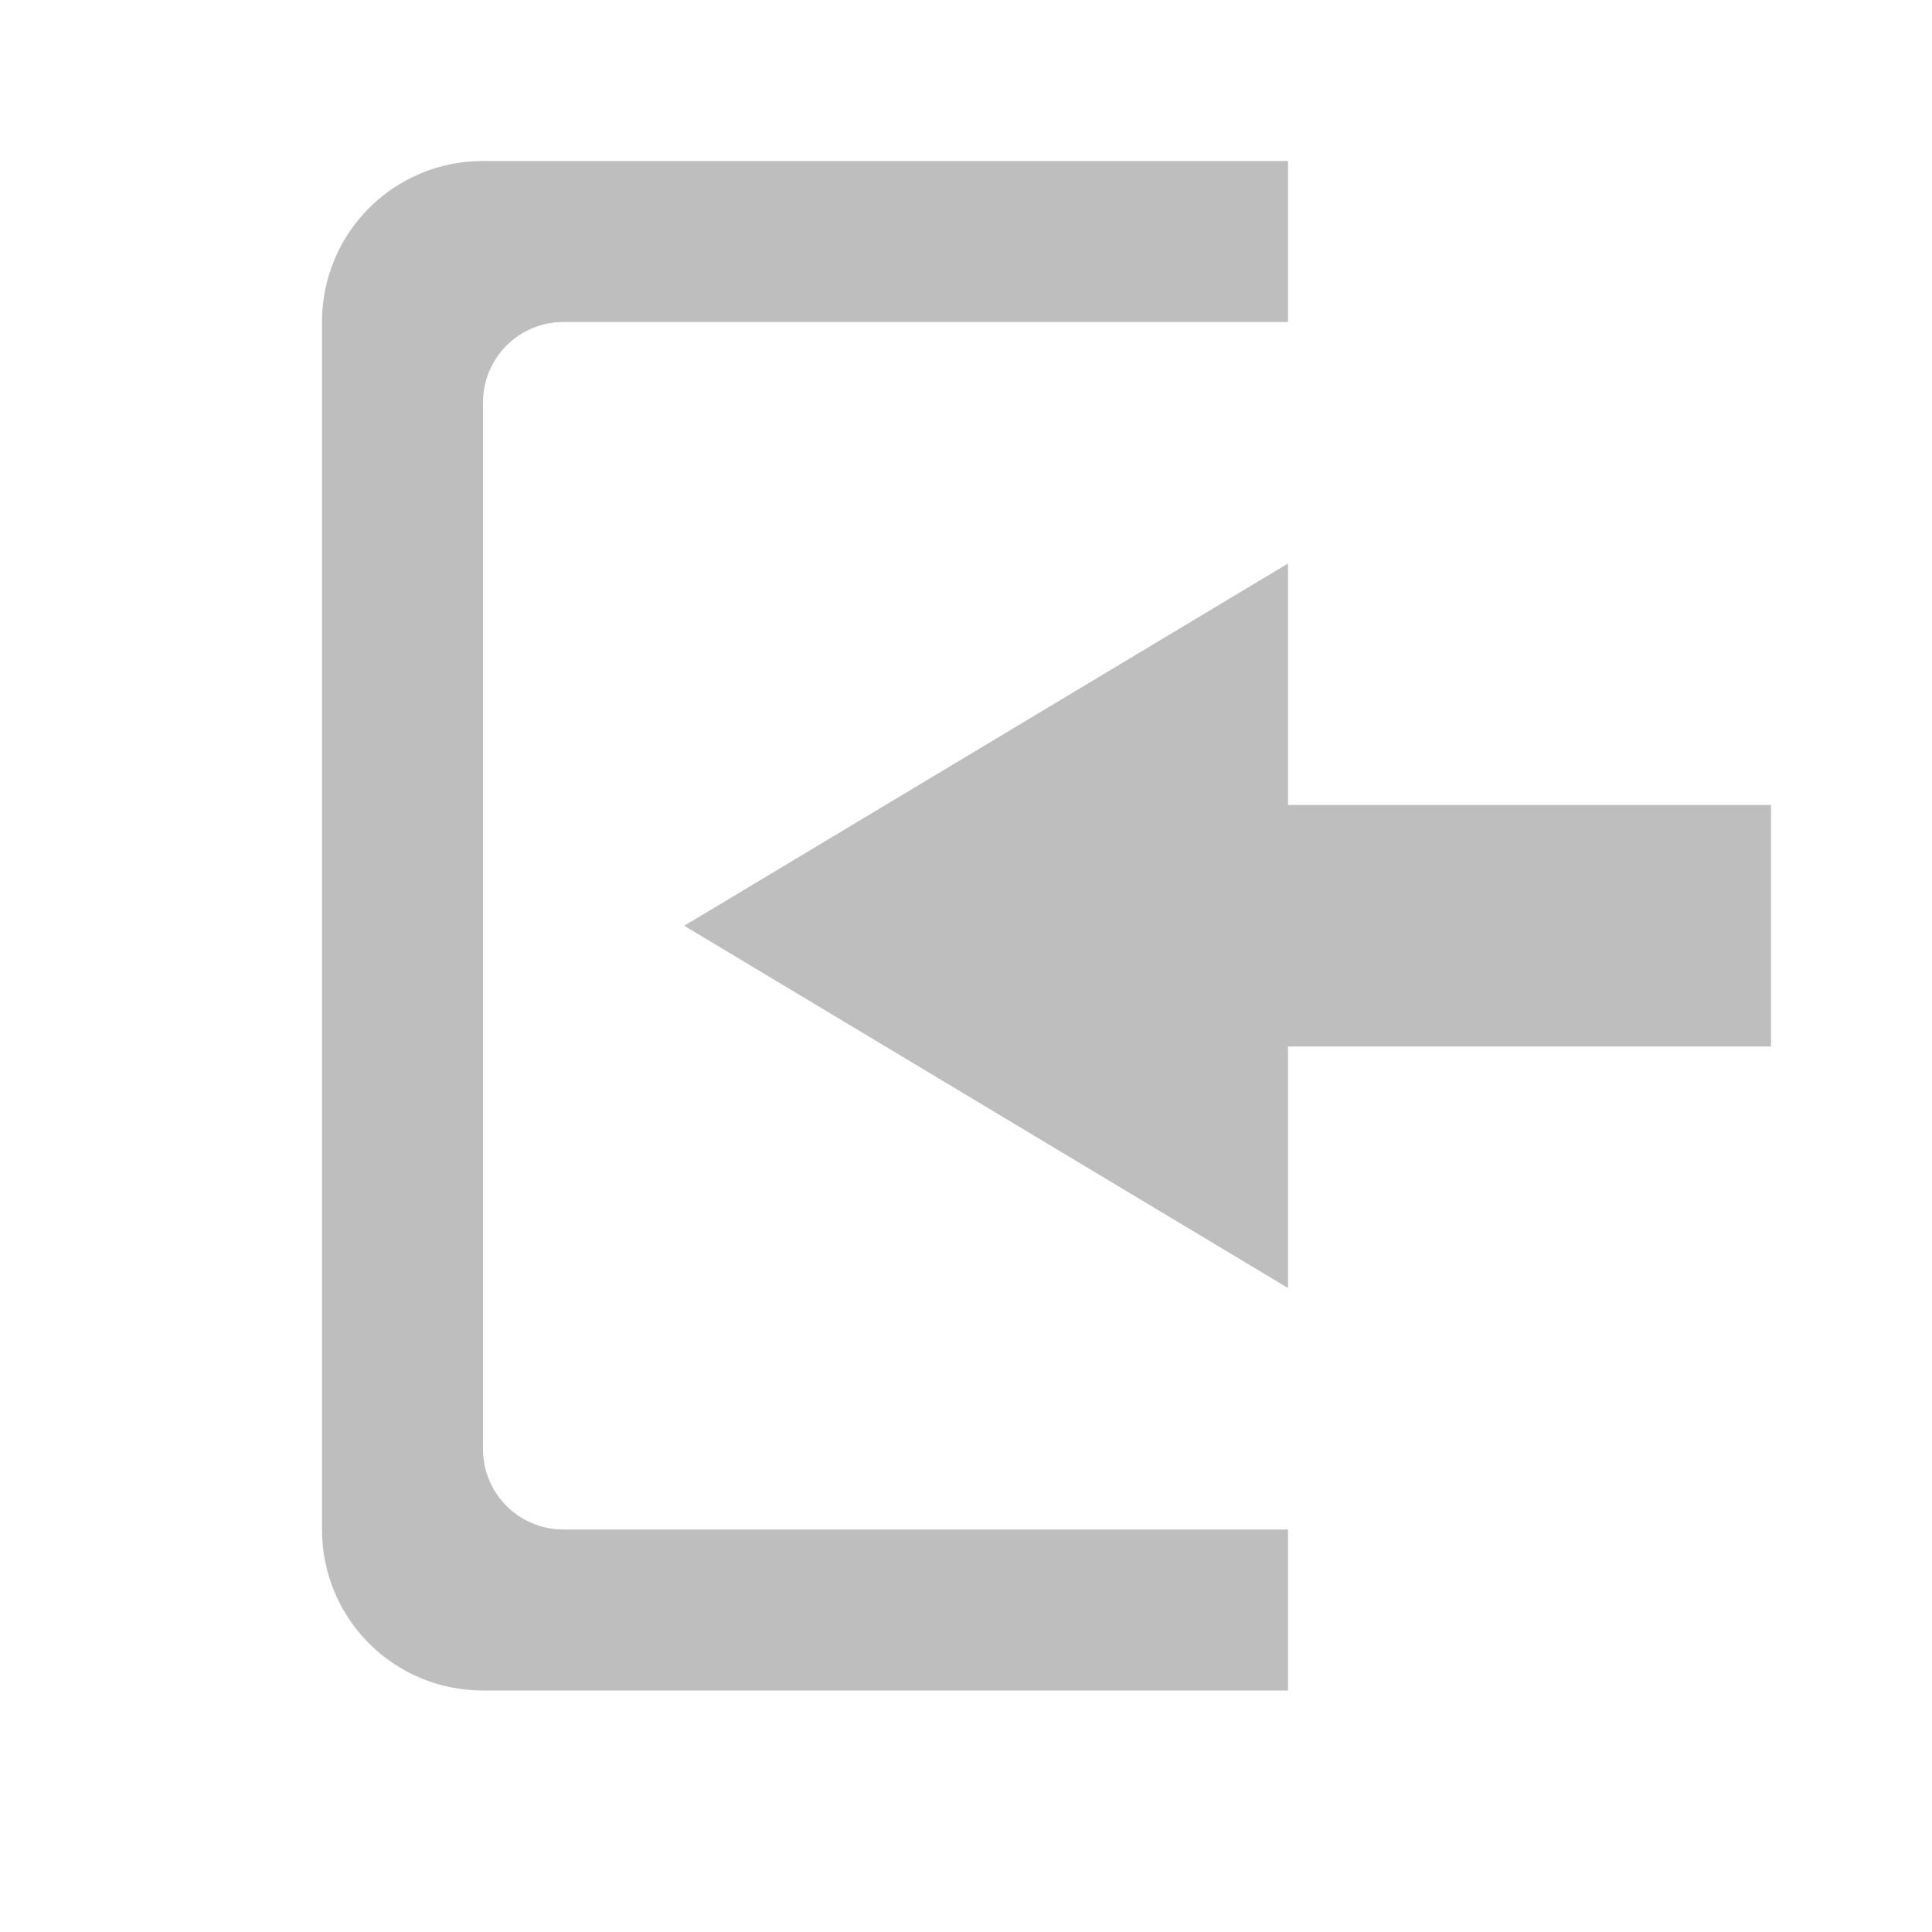
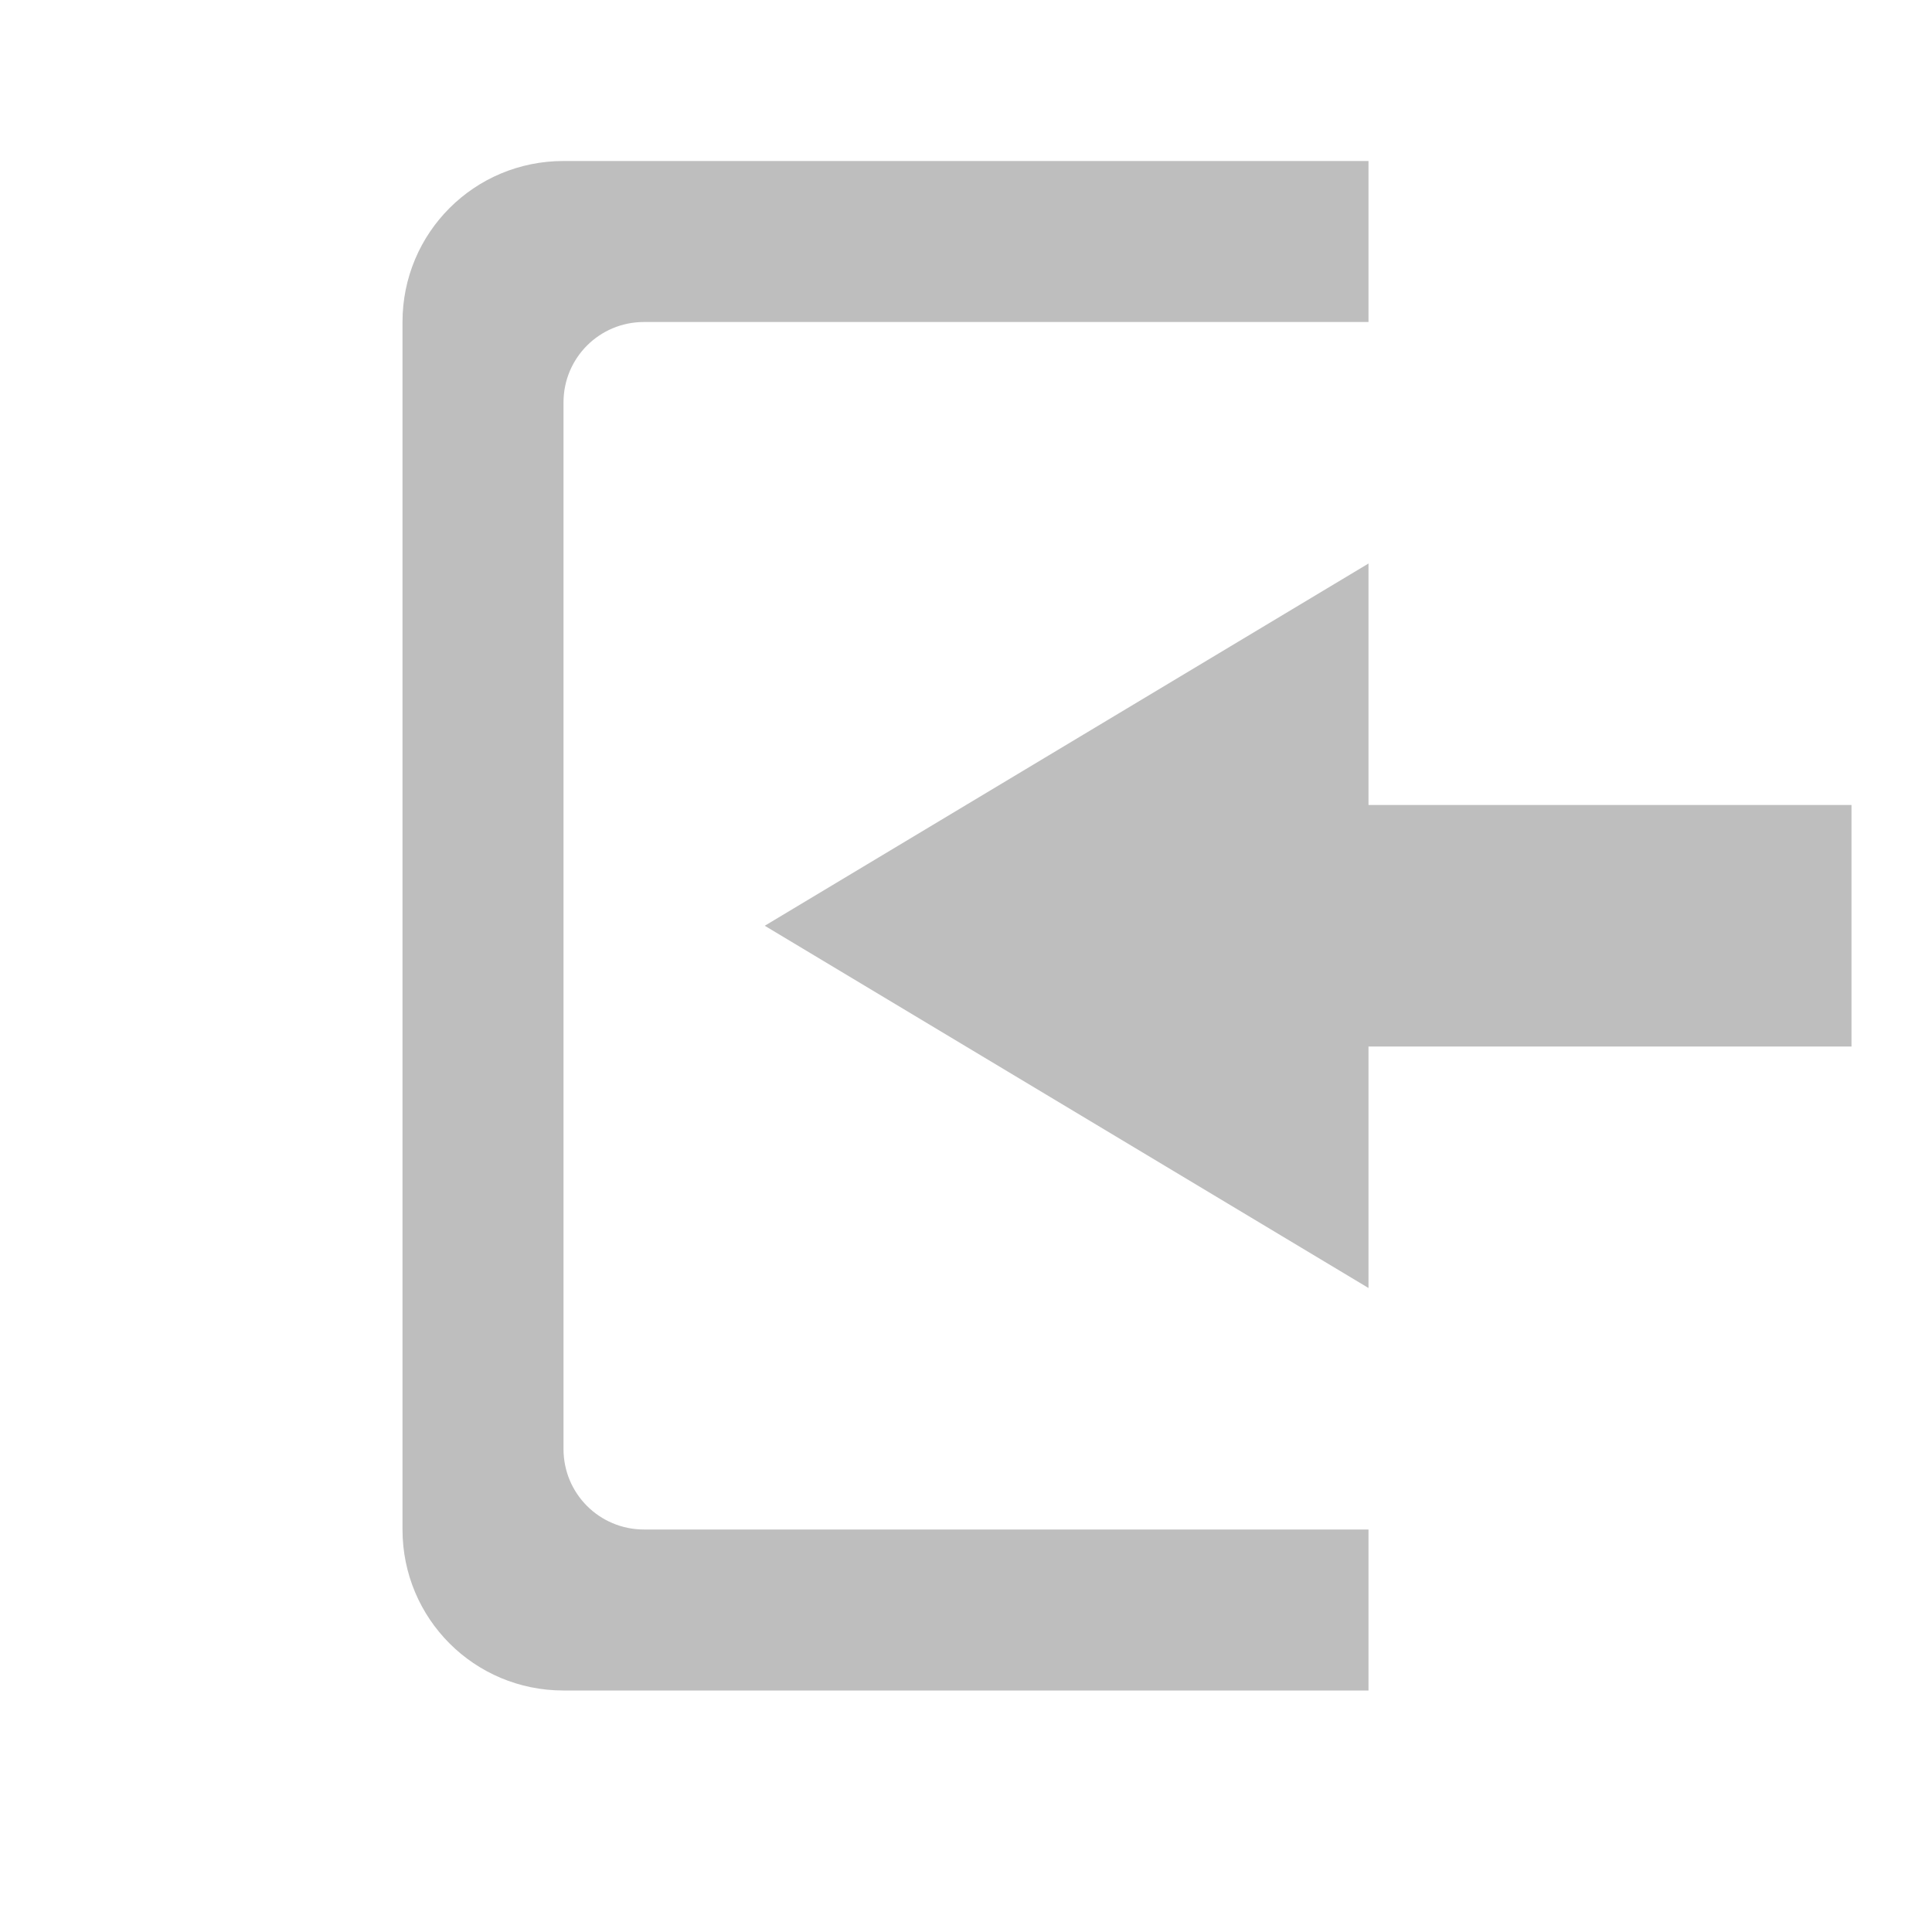
- <svg xmlns="http://www.w3.org/2000/svg" width="24" height="24" version="1.1">
-   <path style="fill:#bebebe" d="m 16,7 0,3 6,0 0,3 -6,0 0,3 -7.5,-4.5 z" />
-   <path style="fill:#bebebe" d="M 6,2 C 4.892,2 4,2.892 4,4 l 0,15 c 0,1.108 0.892,2 2,2 l 10,0 0,-2 -9,0 C 6.446,19 6,18.554 6,18 L 6,5 C 6,4.446 6.446,4 7,4 l 9,0 0,-2 z" />
+ <svg xmlns="http://www.w3.org/2000/svg" width="24" height="24">
+   <g transform="translate(-473 215)">
+     <path fill="#bebebe" d="M480-213c-1.108 0-2 .892-2 2v15c0 1.108.892 2 2 2h10v-2h-9c-.554 0-1-.446-1-1v-13c0-.554.446-1 1-1h9v-2zm10 5l-7.5 4.5 7.5 4.5v-3h6v-3h-6z" />
+   </g>
</svg>
